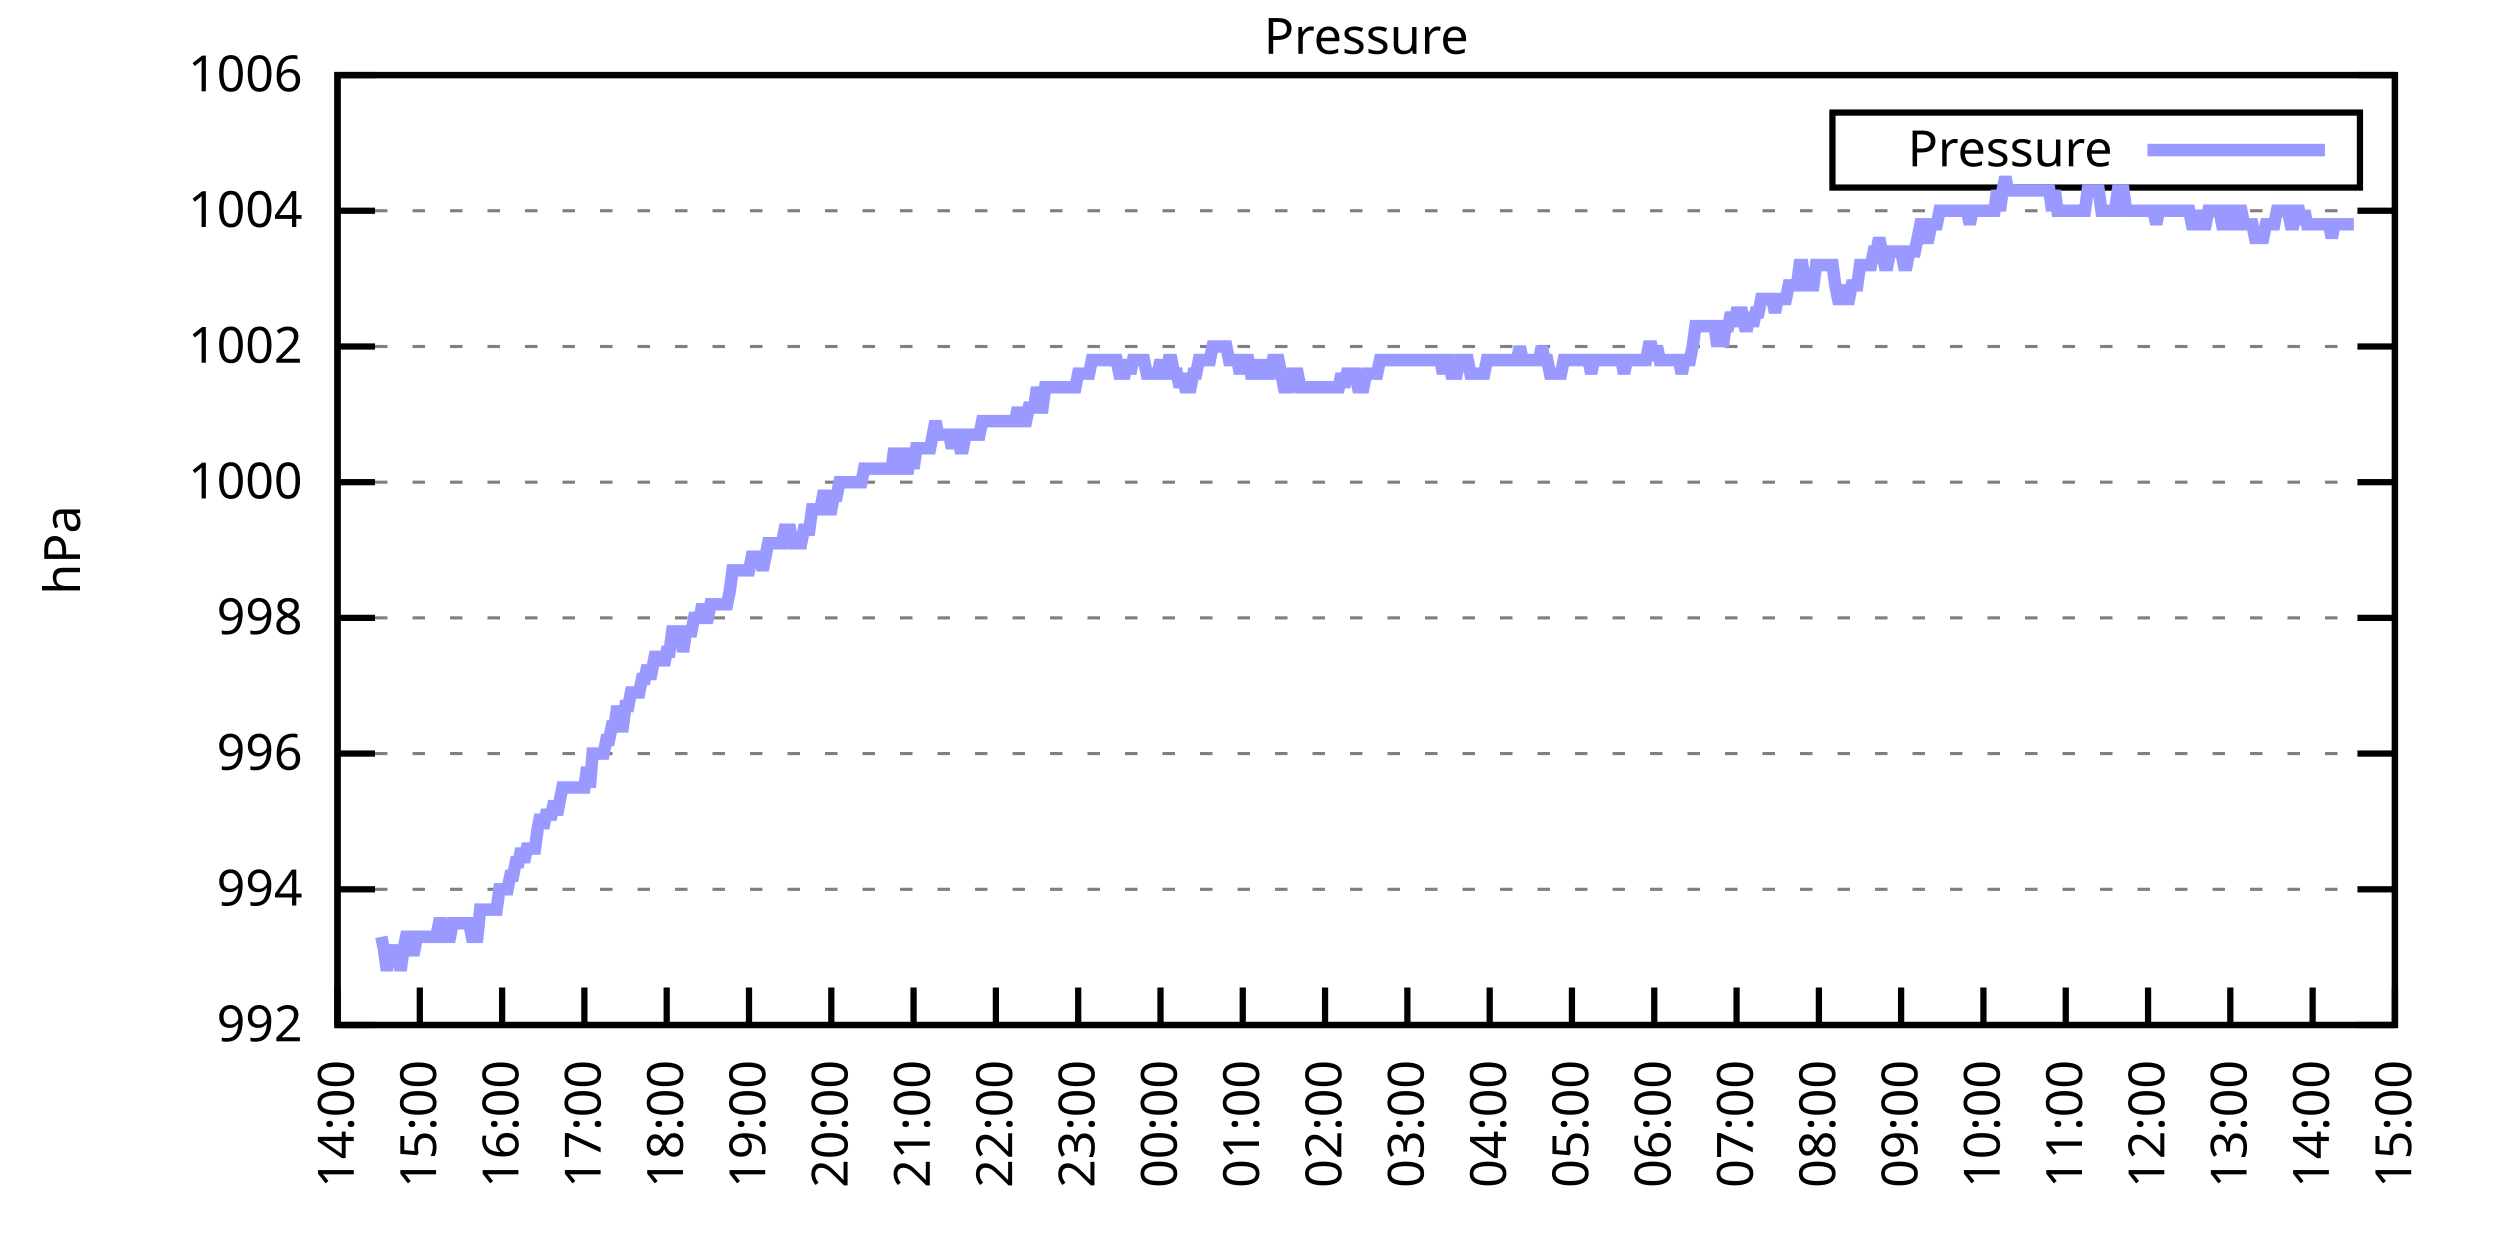
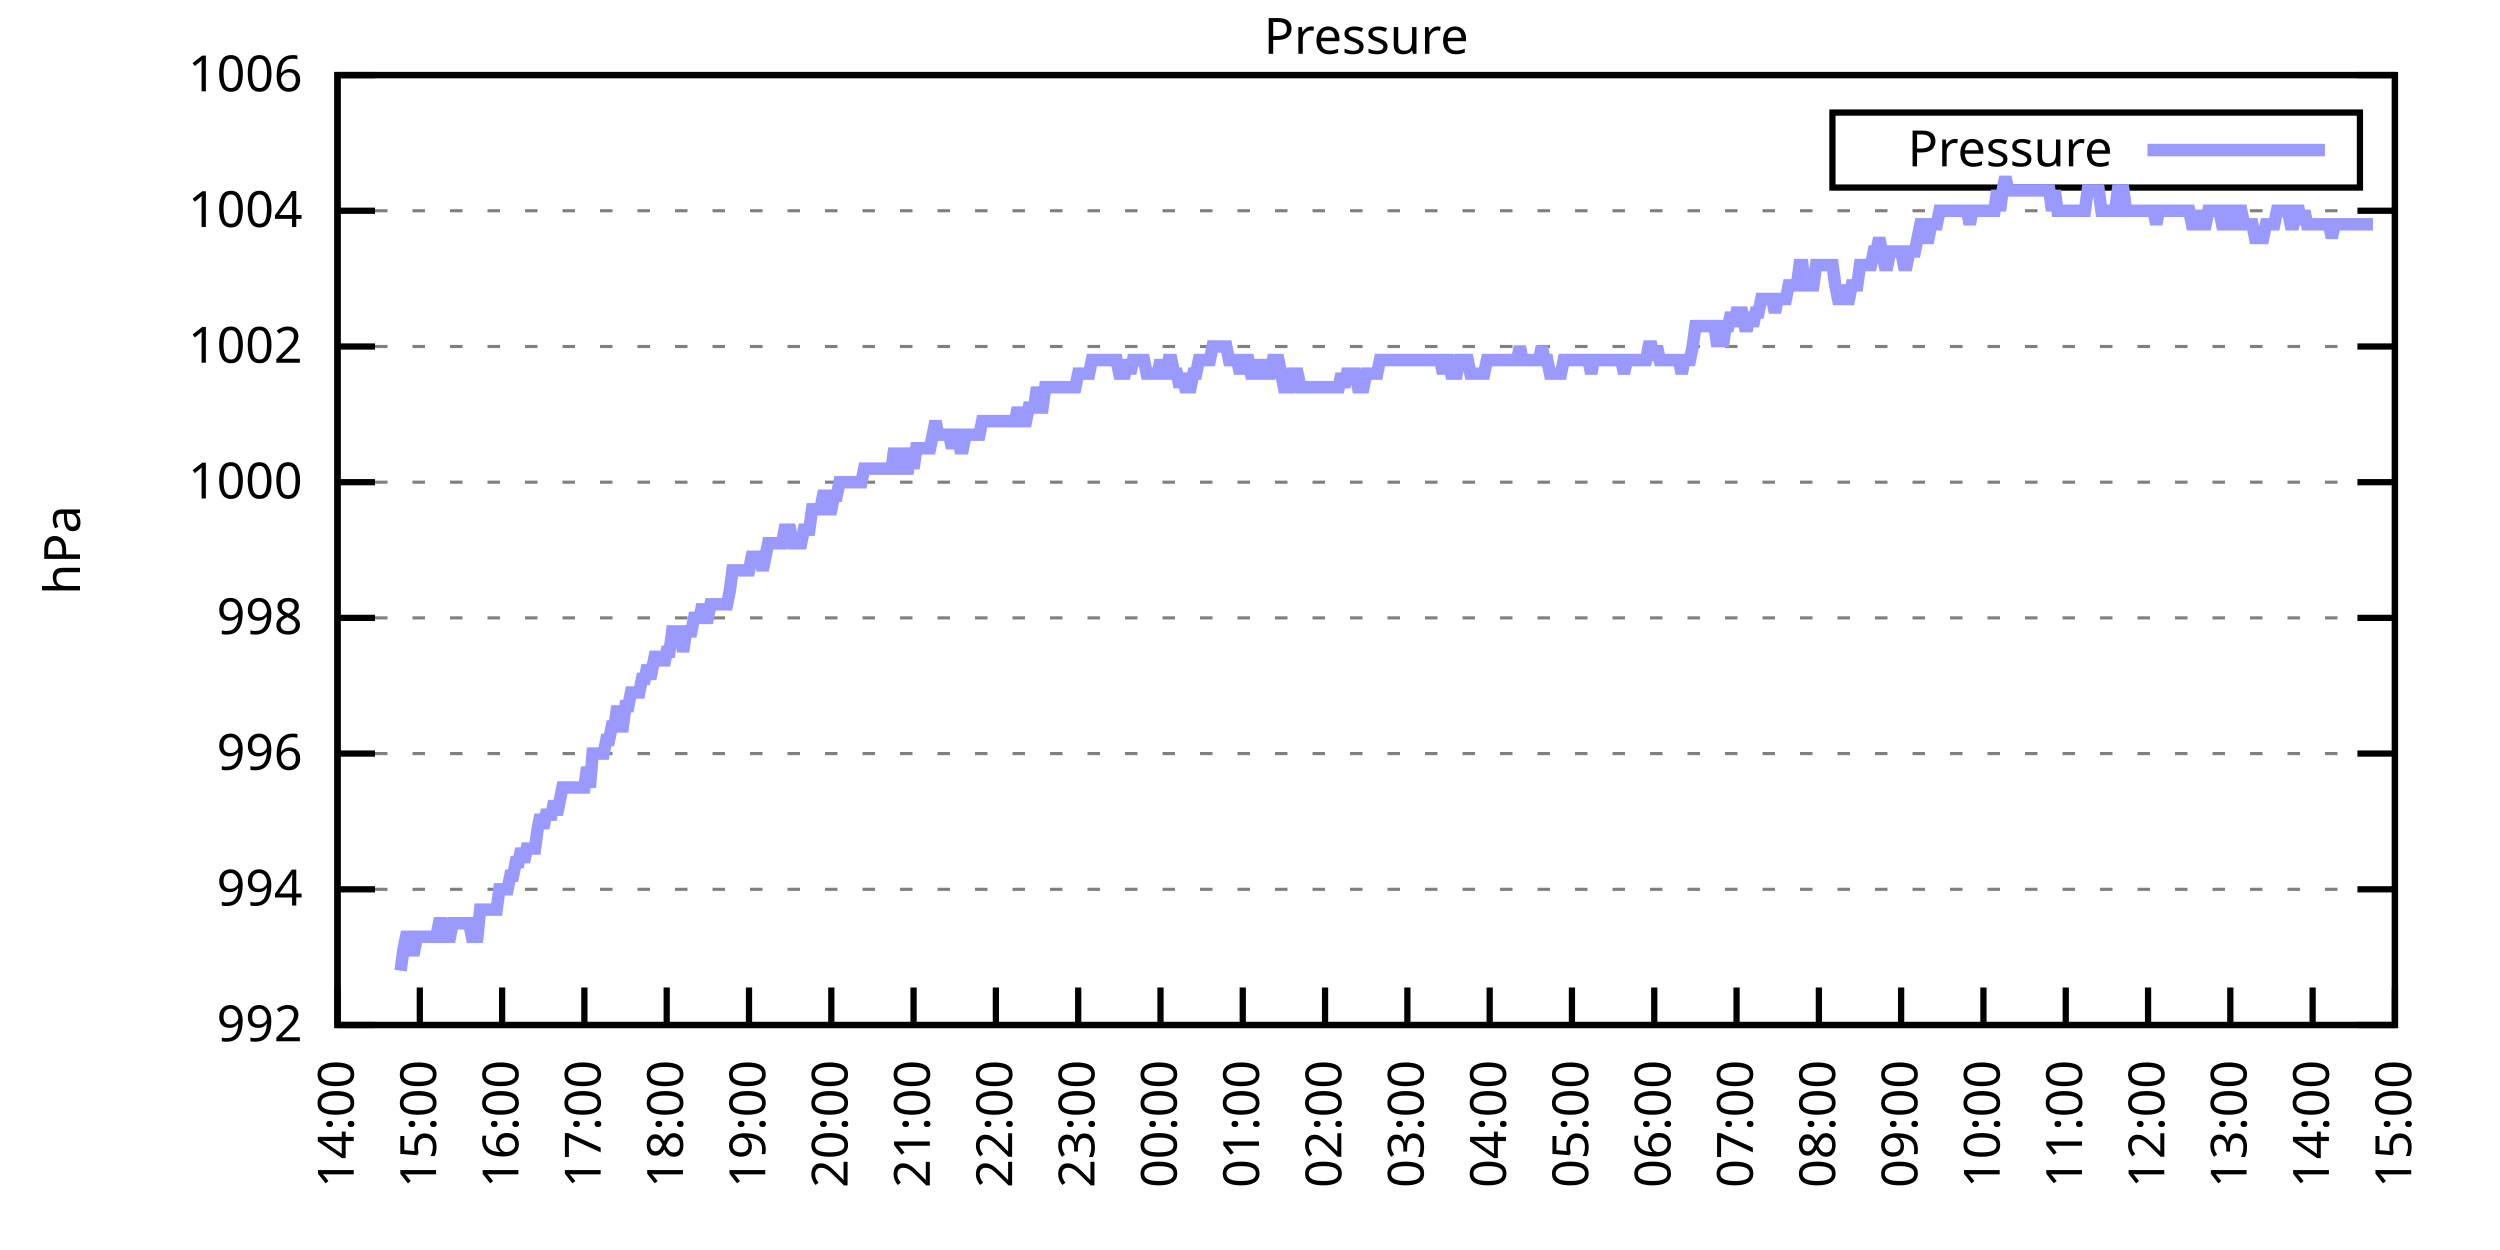
<svg xmlns="http://www.w3.org/2000/svg" xmlns:xlink="http://www.w3.org/1999/xlink" width="400" height="200" viewBox="0 0 400 200">
  <g id="gnuplot_canvas">
    <rect x="0" y="0" width="400" height="200" fill="none" />
    <defs>
      <circle id="gpDot" r="0.5" stroke-width="0.5" stroke="currentColor" />
      <path id="gpPt0" stroke-width="0.333" stroke="currentColor" d="M-1,0 h2 M0,-1 v2" />
      <path id="gpPt1" stroke-width="0.333" stroke="currentColor" d="M-1,-1 L1,1 M1,-1 L-1,1" />
      <path id="gpPt2" stroke-width="0.333" stroke="currentColor" d="M-1,0 L1,0 M0,-1 L0,1 M-1,-1 L1,1 M-1,1 L1,-1" />
      <rect id="gpPt3" stroke-width="0.333" stroke="currentColor" x="-1" y="-1" width="2" height="2" />
      <rect id="gpPt4" stroke-width="0.333" stroke="currentColor" fill="currentColor" x="-1" y="-1" width="2" height="2" />
      <circle id="gpPt5" stroke-width="0.333" stroke="currentColor" cx="0" cy="0" r="1" />
      <use xlink:href="#gpPt5" id="gpPt6" fill="currentColor" stroke="none" />
      <path id="gpPt7" stroke-width="0.333" stroke="currentColor" d="M0,-1.33 L-1.33,0.67 L1.33,0.67 z" />
      <use xlink:href="#gpPt7" id="gpPt8" fill="currentColor" stroke="none" />
      <use xlink:href="#gpPt7" id="gpPt9" stroke="currentColor" transform="rotate(180)" />
      <use xlink:href="#gpPt9" id="gpPt10" fill="currentColor" stroke="none" />
      <use xlink:href="#gpPt3" id="gpPt11" stroke="currentColor" transform="rotate(45)" />
      <use xlink:href="#gpPt11" id="gpPt12" fill="currentColor" stroke="none" />
      <path id="gpPt13" stroke-width="0.333" stroke="currentColor" d="M0,1.330 L1.265,0.411 L0.782,-1.067 L-0.782,-1.076 L-1.265,0.411 z" />
      <use xlink:href="#gpPt13" id="gpPt14" fill="currentColor" stroke="none" />
      <filter id="textbox" filterUnits="objectBoundingBox" x="0" y="0" height="1" width="1">
        <feFlood flood-color="white" flood-opacity="1" result="bgnd" />
        <feComposite in="SourceGraphic" in2="bgnd" operator="atop" />
      </filter>
      <filter id="greybox" filterUnits="objectBoundingBox" x="0" y="0" height="1" width="1">
        <feFlood flood-color="lightgrey" flood-opacity="1" result="grey" />
        <feComposite in="SourceGraphic" in2="grey" operator="atop" />
      </filter>
    </defs>
    <g fill="none" color="white" stroke="currentColor" stroke-width="1.00" stroke-linecap="butt" stroke-linejoin="miter">
</g>
    <g fill="none" color="black" stroke="currentColor" stroke-width="1.00" stroke-linecap="butt" stroke-linejoin="miter">
      <g stroke="none" shape-rendering="crispEdges">
        <polygon fill="rgb(255, 255, 255)" points="54.00,164.00 383.18,164.00 383.18,12.02 54.00,12.02 " />
      </g>
    </g>
    <g fill="none" color="black" stroke="currentColor" stroke-width="1.00" stroke-linecap="butt" stroke-linejoin="miter">
</g>
    <g fill="none" color="black" stroke="black" stroke-width="0.50" stroke-linecap="butt" stroke-linejoin="miter">
</g>
    <g fill="none" color="gray" stroke="currentColor" stroke-width="0.50" stroke-linecap="butt" stroke-linejoin="miter">
      <path stroke="gray" stroke-dasharray="2,4" class="gridline" d="M54.00,164.00 L383.19,164.00  " />
    </g>
    <g fill="none" color="gray" stroke="gray" stroke-width="1.00" stroke-linecap="butt" stroke-linejoin="miter">
</g>
    <g fill="none" color="black" stroke="currentColor" stroke-width="1.00" stroke-linecap="butt" stroke-linejoin="miter">
      <path stroke="black" d="M54.00,164.00 L60.00,164.00 M383.19,164.00 L377.19,164.00  " />
      <g transform="translate(48.40,166.60)" stroke="none" fill="black" font-family="Sans" font-size="8.00" text-anchor="end">
        <text>
          <tspan font-family="Sans"> 992</tspan>
        </text>
      </g>
    </g>
    <g fill="none" color="black" stroke="currentColor" stroke-width="1.00" stroke-linecap="butt" stroke-linejoin="miter">
</g>
    <g fill="none" color="black" stroke="black" stroke-width="0.50" stroke-linecap="butt" stroke-linejoin="miter">
</g>
    <g fill="none" color="gray" stroke="currentColor" stroke-width="0.50" stroke-linecap="butt" stroke-linejoin="miter">
      <path stroke="gray" stroke-dasharray="2,4" class="gridline" d="M54.00,142.29 L383.19,142.29  " />
    </g>
    <g fill="none" color="gray" stroke="gray" stroke-width="1.00" stroke-linecap="butt" stroke-linejoin="miter">
</g>
    <g fill="none" color="black" stroke="currentColor" stroke-width="1.00" stroke-linecap="butt" stroke-linejoin="miter">
      <path stroke="black" d="M54.00,142.29 L60.00,142.29 M383.19,142.29 L377.19,142.29  " />
      <g transform="translate(48.40,144.89)" stroke="none" fill="black" font-family="Sans" font-size="8.00" text-anchor="end">
        <text>
          <tspan font-family="Sans"> 994</tspan>
        </text>
      </g>
    </g>
    <g fill="none" color="black" stroke="currentColor" stroke-width="1.00" stroke-linecap="butt" stroke-linejoin="miter">
</g>
    <g fill="none" color="black" stroke="black" stroke-width="0.50" stroke-linecap="butt" stroke-linejoin="miter">
</g>
    <g fill="none" color="gray" stroke="currentColor" stroke-width="0.50" stroke-linecap="butt" stroke-linejoin="miter">
      <path stroke="gray" stroke-dasharray="2,4" class="gridline" d="M54.00,120.57 L383.19,120.57  " />
    </g>
    <g fill="none" color="gray" stroke="gray" stroke-width="1.00" stroke-linecap="butt" stroke-linejoin="miter">
</g>
    <g fill="none" color="black" stroke="currentColor" stroke-width="1.00" stroke-linecap="butt" stroke-linejoin="miter">
      <path stroke="black" d="M54.00,120.57 L60.00,120.57 M383.19,120.57 L377.19,120.57  " />
      <g transform="translate(48.40,123.17)" stroke="none" fill="black" font-family="Sans" font-size="8.00" text-anchor="end">
        <text>
          <tspan font-family="Sans"> 996</tspan>
        </text>
      </g>
    </g>
    <g fill="none" color="black" stroke="currentColor" stroke-width="1.00" stroke-linecap="butt" stroke-linejoin="miter">
</g>
    <g fill="none" color="black" stroke="black" stroke-width="0.50" stroke-linecap="butt" stroke-linejoin="miter">
</g>
    <g fill="none" color="gray" stroke="currentColor" stroke-width="0.50" stroke-linecap="butt" stroke-linejoin="miter">
      <path stroke="gray" stroke-dasharray="2,4" class="gridline" d="M54.00,98.86 L383.19,98.86  " />
    </g>
    <g fill="none" color="gray" stroke="gray" stroke-width="1.00" stroke-linecap="butt" stroke-linejoin="miter">
</g>
    <g fill="none" color="black" stroke="currentColor" stroke-width="1.00" stroke-linecap="butt" stroke-linejoin="miter">
      <path stroke="black" d="M54.00,98.86 L60.00,98.86 M383.19,98.86 L377.19,98.86  " />
      <g transform="translate(48.40,101.46)" stroke="none" fill="black" font-family="Sans" font-size="8.00" text-anchor="end">
        <text>
          <tspan font-family="Sans"> 998</tspan>
        </text>
      </g>
    </g>
    <g fill="none" color="black" stroke="currentColor" stroke-width="1.00" stroke-linecap="butt" stroke-linejoin="miter">
</g>
    <g fill="none" color="black" stroke="black" stroke-width="0.50" stroke-linecap="butt" stroke-linejoin="miter">
</g>
    <g fill="none" color="gray" stroke="currentColor" stroke-width="0.50" stroke-linecap="butt" stroke-linejoin="miter">
      <path stroke="gray" stroke-dasharray="2,4" class="gridline" d="M54.00,77.15 L383.19,77.15  " />
    </g>
    <g fill="none" color="gray" stroke="gray" stroke-width="1.00" stroke-linecap="butt" stroke-linejoin="miter">
</g>
    <g fill="none" color="black" stroke="currentColor" stroke-width="1.00" stroke-linecap="butt" stroke-linejoin="miter">
      <path stroke="black" d="M54.00,77.15 L60.00,77.15 M383.19,77.15 L377.19,77.15  " />
      <g transform="translate(48.40,79.75)" stroke="none" fill="black" font-family="Sans" font-size="8.00" text-anchor="end">
        <text>
          <tspan font-family="Sans"> 1000</tspan>
        </text>
      </g>
    </g>
    <g fill="none" color="black" stroke="currentColor" stroke-width="1.00" stroke-linecap="butt" stroke-linejoin="miter">
</g>
    <g fill="none" color="black" stroke="black" stroke-width="0.50" stroke-linecap="butt" stroke-linejoin="miter">
</g>
    <g fill="none" color="gray" stroke="currentColor" stroke-width="0.50" stroke-linecap="butt" stroke-linejoin="miter">
      <path stroke="gray" stroke-dasharray="2,4" class="gridline" d="M54.00,55.44 L383.19,55.44  " />
    </g>
    <g fill="none" color="gray" stroke="gray" stroke-width="1.00" stroke-linecap="butt" stroke-linejoin="miter">
</g>
    <g fill="none" color="black" stroke="currentColor" stroke-width="1.00" stroke-linecap="butt" stroke-linejoin="miter">
      <path stroke="black" d="M54.00,55.44 L60.00,55.44 M383.19,55.44 L377.19,55.44  " />
      <g transform="translate(48.40,58.04)" stroke="none" fill="black" font-family="Sans" font-size="8.00" text-anchor="end">
        <text>
          <tspan font-family="Sans"> 1002</tspan>
        </text>
      </g>
    </g>
    <g fill="none" color="black" stroke="currentColor" stroke-width="1.00" stroke-linecap="butt" stroke-linejoin="miter">
</g>
    <g fill="none" color="black" stroke="black" stroke-width="0.50" stroke-linecap="butt" stroke-linejoin="miter">
</g>
    <g fill="none" color="gray" stroke="currentColor" stroke-width="0.50" stroke-linecap="butt" stroke-linejoin="miter">
      <path stroke="gray" stroke-dasharray="2,4" class="gridline" d="M54.00,33.72 L383.19,33.72  " />
    </g>
    <g fill="none" color="gray" stroke="gray" stroke-width="1.00" stroke-linecap="butt" stroke-linejoin="miter">
</g>
    <g fill="none" color="black" stroke="currentColor" stroke-width="1.00" stroke-linecap="butt" stroke-linejoin="miter">
      <path stroke="black" d="M54.00,33.72 L60.00,33.72 M383.19,33.72 L377.19,33.72  " />
      <g transform="translate(48.40,36.32)" stroke="none" fill="black" font-family="Sans" font-size="8.00" text-anchor="end">
        <text>
          <tspan font-family="Sans"> 1004</tspan>
        </text>
      </g>
    </g>
    <g fill="none" color="black" stroke="currentColor" stroke-width="1.00" stroke-linecap="butt" stroke-linejoin="miter">
</g>
    <g fill="none" color="black" stroke="black" stroke-width="0.50" stroke-linecap="butt" stroke-linejoin="miter">
</g>
    <g fill="none" color="gray" stroke="currentColor" stroke-width="0.50" stroke-linecap="butt" stroke-linejoin="miter">
      <path stroke="gray" stroke-dasharray="2,4" class="gridline" d="M54.00,12.01 L383.19,12.01  " />
    </g>
    <g fill="none" color="gray" stroke="gray" stroke-width="1.00" stroke-linecap="butt" stroke-linejoin="miter">
</g>
    <g fill="none" color="black" stroke="currentColor" stroke-width="1.00" stroke-linecap="butt" stroke-linejoin="miter">
      <path stroke="black" d="M54.00,12.01 L60.00,12.01 M383.19,12.01 L377.19,12.01  " />
      <g transform="translate(48.40,14.61)" stroke="none" fill="black" font-family="Sans" font-size="8.00" text-anchor="end">
        <text>
          <tspan font-family="Sans"> 1006</tspan>
        </text>
      </g>
    </g>
    <g fill="none" color="black" stroke="currentColor" stroke-width="1.00" stroke-linecap="butt" stroke-linejoin="miter">
      <path stroke="black" d="M54.00,164.00 L54.00,158.00  " />
      <g transform="translate(56.60,169.60) rotate(270.00)" stroke="none" fill="black" font-family="Sans" font-size="8.00" text-anchor="end">
        <text>
          <tspan font-family="Sans">14:00</tspan>
        </text>
      </g>
    </g>
    <g fill="none" color="black" stroke="currentColor" stroke-width="1.00" stroke-linecap="butt" stroke-linejoin="miter">
      <path stroke="black" d="M67.17,164.00 L67.17,158.00  " />
      <g transform="translate(69.77,169.60) rotate(270.00)" stroke="none" fill="black" font-family="Sans" font-size="8.00" text-anchor="end">
        <text>
          <tspan font-family="Sans">15:00</tspan>
        </text>
      </g>
    </g>
    <g fill="none" color="black" stroke="currentColor" stroke-width="1.00" stroke-linecap="butt" stroke-linejoin="miter">
      <path stroke="black" d="M80.34,164.00 L80.34,158.00  " />
      <g transform="translate(82.94,169.60) rotate(270.00)" stroke="none" fill="black" font-family="Sans" font-size="8.00" text-anchor="end">
        <text>
          <tspan font-family="Sans">16:00</tspan>
        </text>
      </g>
    </g>
    <g fill="none" color="black" stroke="currentColor" stroke-width="1.00" stroke-linecap="butt" stroke-linejoin="miter">
      <path stroke="black" d="M93.50,164.00 L93.50,158.00  " />
      <g transform="translate(96.10,169.60) rotate(270.00)" stroke="none" fill="black" font-family="Sans" font-size="8.00" text-anchor="end">
        <text>
          <tspan font-family="Sans">17:00</tspan>
        </text>
      </g>
    </g>
    <g fill="none" color="black" stroke="currentColor" stroke-width="1.00" stroke-linecap="butt" stroke-linejoin="miter">
      <path stroke="black" d="M106.67,164.00 L106.67,158.00  " />
      <g transform="translate(109.27,169.60) rotate(270.00)" stroke="none" fill="black" font-family="Sans" font-size="8.00" text-anchor="end">
        <text>
          <tspan font-family="Sans">18:00</tspan>
        </text>
      </g>
    </g>
    <g fill="none" color="black" stroke="currentColor" stroke-width="1.00" stroke-linecap="butt" stroke-linejoin="miter">
      <path stroke="black" d="M119.84,164.00 L119.84,158.00  " />
      <g transform="translate(122.44,169.60) rotate(270.00)" stroke="none" fill="black" font-family="Sans" font-size="8.00" text-anchor="end">
        <text>
          <tspan font-family="Sans">19:00</tspan>
        </text>
      </g>
    </g>
    <g fill="none" color="black" stroke="currentColor" stroke-width="1.00" stroke-linecap="butt" stroke-linejoin="miter">
      <path stroke="black" d="M133.01,164.00 L133.01,158.00  " />
      <g transform="translate(135.61,169.60) rotate(270.00)" stroke="none" fill="black" font-family="Sans" font-size="8.00" text-anchor="end">
        <text>
          <tspan font-family="Sans">20:00</tspan>
        </text>
      </g>
    </g>
    <g fill="none" color="black" stroke="currentColor" stroke-width="1.00" stroke-linecap="butt" stroke-linejoin="miter">
      <path stroke="black" d="M146.17,164.00 L146.17,158.00  " />
      <g transform="translate(148.77,169.60) rotate(270.00)" stroke="none" fill="black" font-family="Sans" font-size="8.00" text-anchor="end">
        <text>
          <tspan font-family="Sans">21:00</tspan>
        </text>
      </g>
    </g>
    <g fill="none" color="black" stroke="currentColor" stroke-width="1.00" stroke-linecap="butt" stroke-linejoin="miter">
      <path stroke="black" d="M159.34,164.00 L159.34,158.00  " />
      <g transform="translate(161.94,169.60) rotate(270.00)" stroke="none" fill="black" font-family="Sans" font-size="8.00" text-anchor="end">
        <text>
          <tspan font-family="Sans">22:00</tspan>
        </text>
      </g>
    </g>
    <g fill="none" color="black" stroke="currentColor" stroke-width="1.00" stroke-linecap="butt" stroke-linejoin="miter">
      <path stroke="black" d="M172.51,164.00 L172.51,158.00  " />
      <g transform="translate(175.11,169.60) rotate(270.00)" stroke="none" fill="black" font-family="Sans" font-size="8.00" text-anchor="end">
        <text>
          <tspan font-family="Sans">23:00</tspan>
        </text>
      </g>
    </g>
    <g fill="none" color="black" stroke="currentColor" stroke-width="1.00" stroke-linecap="butt" stroke-linejoin="miter">
      <path stroke="black" d="M185.68,164.00 L185.68,158.00  " />
      <g transform="translate(188.28,169.60) rotate(270.00)" stroke="none" fill="black" font-family="Sans" font-size="8.00" text-anchor="end">
        <text>
          <tspan font-family="Sans">00:00</tspan>
        </text>
      </g>
    </g>
    <g fill="none" color="black" stroke="currentColor" stroke-width="1.00" stroke-linecap="butt" stroke-linejoin="miter">
      <path stroke="black" d="M198.84,164.00 L198.84,158.00  " />
      <g transform="translate(201.44,169.60) rotate(270.00)" stroke="none" fill="black" font-family="Sans" font-size="8.00" text-anchor="end">
        <text>
          <tspan font-family="Sans">01:00</tspan>
        </text>
      </g>
    </g>
    <g fill="none" color="black" stroke="currentColor" stroke-width="1.00" stroke-linecap="butt" stroke-linejoin="miter">
      <path stroke="black" d="M212.01,164.00 L212.01,158.00  " />
      <g transform="translate(214.61,169.60) rotate(270.00)" stroke="none" fill="black" font-family="Sans" font-size="8.00" text-anchor="end">
        <text>
          <tspan font-family="Sans">02:00</tspan>
        </text>
      </g>
    </g>
    <g fill="none" color="black" stroke="currentColor" stroke-width="1.00" stroke-linecap="butt" stroke-linejoin="miter">
      <path stroke="black" d="M225.18,164.00 L225.18,158.00  " />
      <g transform="translate(227.78,169.60) rotate(270.00)" stroke="none" fill="black" font-family="Sans" font-size="8.00" text-anchor="end">
        <text>
          <tspan font-family="Sans">03:00</tspan>
        </text>
      </g>
    </g>
    <g fill="none" color="black" stroke="currentColor" stroke-width="1.00" stroke-linecap="butt" stroke-linejoin="miter">
      <path stroke="black" d="M238.35,164.00 L238.35,158.00  " />
      <g transform="translate(240.95,169.60) rotate(270.00)" stroke="none" fill="black" font-family="Sans" font-size="8.00" text-anchor="end">
        <text>
          <tspan font-family="Sans">04:00</tspan>
        </text>
      </g>
    </g>
    <g fill="none" color="black" stroke="currentColor" stroke-width="1.00" stroke-linecap="butt" stroke-linejoin="miter">
      <path stroke="black" d="M251.51,164.00 L251.51,158.00  " />
      <g transform="translate(254.11,169.60) rotate(270.00)" stroke="none" fill="black" font-family="Sans" font-size="8.00" text-anchor="end">
        <text>
          <tspan font-family="Sans">05:00</tspan>
        </text>
      </g>
    </g>
    <g fill="none" color="black" stroke="currentColor" stroke-width="1.00" stroke-linecap="butt" stroke-linejoin="miter">
      <path stroke="black" d="M264.68,164.00 L264.68,158.00  " />
      <g transform="translate(267.28,169.60) rotate(270.00)" stroke="none" fill="black" font-family="Sans" font-size="8.00" text-anchor="end">
        <text>
          <tspan font-family="Sans">06:00</tspan>
        </text>
      </g>
    </g>
    <g fill="none" color="black" stroke="currentColor" stroke-width="1.00" stroke-linecap="butt" stroke-linejoin="miter">
      <path stroke="black" d="M277.85,164.00 L277.85,158.00  " />
      <g transform="translate(280.45,169.60) rotate(270.00)" stroke="none" fill="black" font-family="Sans" font-size="8.00" text-anchor="end">
        <text>
          <tspan font-family="Sans">07:00</tspan>
        </text>
      </g>
    </g>
    <g fill="none" color="black" stroke="currentColor" stroke-width="1.00" stroke-linecap="butt" stroke-linejoin="miter">
      <path stroke="black" d="M291.02,164.00 L291.02,158.00  " />
      <g transform="translate(293.62,169.60) rotate(270.00)" stroke="none" fill="black" font-family="Sans" font-size="8.00" text-anchor="end">
        <text>
          <tspan font-family="Sans">08:00</tspan>
        </text>
      </g>
    </g>
    <g fill="none" color="black" stroke="currentColor" stroke-width="1.00" stroke-linecap="butt" stroke-linejoin="miter">
      <path stroke="black" d="M304.18,164.00 L304.18,158.00  " />
      <g transform="translate(306.78,169.60) rotate(270.00)" stroke="none" fill="black" font-family="Sans" font-size="8.00" text-anchor="end">
        <text>
          <tspan font-family="Sans">09:00</tspan>
        </text>
      </g>
    </g>
    <g fill="none" color="black" stroke="currentColor" stroke-width="1.00" stroke-linecap="butt" stroke-linejoin="miter">
      <path stroke="black" d="M317.35,164.00 L317.35,158.00  " />
      <g transform="translate(319.95,169.60) rotate(270.00)" stroke="none" fill="black" font-family="Sans" font-size="8.00" text-anchor="end">
        <text>
          <tspan font-family="Sans">10:00</tspan>
        </text>
      </g>
    </g>
    <g fill="none" color="black" stroke="currentColor" stroke-width="1.00" stroke-linecap="butt" stroke-linejoin="miter">
      <path stroke="black" d="M330.52,164.00 L330.52,158.00  " />
      <g transform="translate(333.12,169.60) rotate(270.00)" stroke="none" fill="black" font-family="Sans" font-size="8.00" text-anchor="end">
        <text>
          <tspan font-family="Sans">11:00</tspan>
        </text>
      </g>
    </g>
    <g fill="none" color="black" stroke="currentColor" stroke-width="1.00" stroke-linecap="butt" stroke-linejoin="miter">
      <path stroke="black" d="M343.69,164.00 L343.69,158.00  " />
      <g transform="translate(346.29,169.60) rotate(270.00)" stroke="none" fill="black" font-family="Sans" font-size="8.00" text-anchor="end">
        <text>
          <tspan font-family="Sans">12:00</tspan>
        </text>
      </g>
    </g>
    <g fill="none" color="black" stroke="currentColor" stroke-width="1.00" stroke-linecap="butt" stroke-linejoin="miter">
      <path stroke="black" d="M356.85,164.00 L356.85,158.00  " />
      <g transform="translate(359.45,169.60) rotate(270.00)" stroke="none" fill="black" font-family="Sans" font-size="8.00" text-anchor="end">
        <text>
          <tspan font-family="Sans">13:00</tspan>
        </text>
      </g>
    </g>
    <g fill="none" color="black" stroke="currentColor" stroke-width="1.00" stroke-linecap="butt" stroke-linejoin="miter">
      <path stroke="black" d="M370.02,164.00 L370.02,158.00  " />
      <g transform="translate(372.62,169.60) rotate(270.00)" stroke="none" fill="black" font-family="Sans" font-size="8.00" text-anchor="end">
        <text>
          <tspan font-family="Sans">14:00</tspan>
        </text>
      </g>
    </g>
    <g fill="none" color="black" stroke="currentColor" stroke-width="1.00" stroke-linecap="butt" stroke-linejoin="miter">
      <path stroke="black" d="M383.19,164.00 L383.19,158.00  " />
      <g transform="translate(385.79,169.60) rotate(270.00)" stroke="none" fill="black" font-family="Sans" font-size="8.00" text-anchor="end">
        <text>
          <tspan font-family="Sans">15:00</tspan>
        </text>
      </g>
    </g>
    <g fill="none" color="black" stroke="currentColor" stroke-width="1.00" stroke-linecap="butt" stroke-linejoin="miter">
</g>
    <g fill="none" color="black" stroke="currentColor" stroke-width="1.00" stroke-linecap="butt" stroke-linejoin="miter">
      <path stroke="black" d="M54.00,12.01 L54.00,164.00 L383.19,164.00 L383.19,12.01 L54.00,12.01 Z  " />
    </g>
    <g fill="none" color="black" stroke="currentColor" stroke-width="1.00" stroke-linecap="butt" stroke-linejoin="miter">
</g>
    <g fill="none" color="black" stroke="currentColor" stroke-width="1.00" stroke-linecap="butt" stroke-linejoin="miter">
      <path stroke="black" d="M293.19,30.01 L293.19,18.01 L377.59,18.01 L377.59,30.01 L293.19,30.01 Z  " />
    </g>
    <g id="Pressure_plot_1">
      <g fill="none" color="white" stroke="black" stroke-width="2.00" stroke-linecap="butt" stroke-linejoin="miter">
</g>
      <g fill="none" color="black" stroke="currentColor" stroke-width="2.00" stroke-linecap="butt" stroke-linejoin="miter">
        <g transform="translate(337.99,26.61)" stroke="none" fill="black" font-family="Sans" font-size="8.00" text-anchor="end">
          <text>
            <tspan font-family="Sans">Pressure</tspan>
          </text>
        </g>
      </g>
      <g fill="none" color="black" stroke="currentColor" stroke-width="2.00" stroke-linecap="butt" stroke-linejoin="miter">
-         <path stroke="rgb(153, 153, 255)" d="M343.59,24.01 L371.99,24.01 M61.02,149.89 L61.46,152.06 L61.90,155.31 L62.34,152.06 L62.78,152.06 L63.22,152.06   L63.66,152.06 L64.10,155.31 L64.53,152.06 L64.97,149.89 L65.41,149.89 L65.85,152.06 L66.29,152.06 L66.73,149.89   L67.17,149.89 L67.61,149.89 L68.05,149.89 L68.48,149.89 L68.92,149.89 L69.36,149.89 L69.80,149.89 L70.24,147.72   L70.68,147.72 L71.12,149.89 L71.56,149.89 L72.00,149.89 L72.43,147.72 L72.87,147.72 L73.31,147.72 L73.75,147.72   L74.19,147.72 L74.63,147.72 L75.07,147.72 L75.51,149.89 L75.95,149.89 L76.38,149.89 L76.82,145.54 L77.26,145.54   L77.70,145.54 L78.14,145.54 L78.58,145.54 L79.02,145.54 L79.46,145.54 L79.90,142.29 L80.34,142.29 L80.77,142.29   L81.21,142.29 L81.65,140.12 L82.09,140.12 L82.53,137.94 L82.97,137.94 L83.41,135.77 L83.85,137.94 L84.29,135.77   L84.72,135.77 L85.16,135.77 L85.60,135.77 L86.04,132.52 L86.48,130.35 L86.92,132.52 L87.36,130.35 L87.80,130.35   L88.24,130.35 L88.67,128.17 L89.11,130.35 L89.55,128.17 L89.99,126.00 L90.43,126.00 L90.87,126.00 L91.31,126.00   L91.75,126.00 L92.19,126.00 L92.62,126.00 L93.06,126.00 L93.50,126.00 L93.94,122.75 L94.38,126.00 L94.82,120.57   L95.26,120.57 L95.70,120.57 L96.14,120.57 L96.58,120.57 L97.01,118.40 L97.45,118.40 L97.89,116.23 L98.33,116.23   L98.77,112.97 L99.21,116.23 L99.65,116.23 L100.09,112.97 L100.53,112.97 L100.96,110.80 L101.40,110.80 L101.84,110.80   L102.28,110.80 L102.72,108.63 L103.16,108.63 L103.60,106.46 L104.04,108.63 L104.48,106.46 L104.91,104.29 L105.35,106.46   L105.79,104.29 L106.23,106.46 L106.67,104.29 L107.11,104.29 L107.55,101.03 L107.99,101.03 L108.43,101.03 L108.87,101.03   L109.30,104.29 L109.74,101.03 L110.18,101.03 L110.62,101.03 L111.06,98.86 L111.50,98.86 L111.94,98.86 L112.38,96.69   L112.82,98.86 L113.25,98.86 L113.69,96.69 L114.13,96.69 L114.57,96.69 L115.01,96.69 L115.45,96.69 L115.89,96.69   L116.33,96.69 L116.77,94.52 L117.20,91.26 L117.64,91.26 L118.08,91.26 L118.52,91.26 L118.96,91.26 L119.40,91.26   L119.84,91.26 L120.28,89.09 L120.72,89.09 L121.15,89.09 L121.59,89.09 L122.03,91.26 L122.47,89.09 L122.91,86.92   L123.35,86.92 L123.79,86.92 L124.23,86.92 L124.67,86.92 L125.11,86.92 L125.54,84.75 L125.98,84.75 L126.42,84.75   L126.86,86.92 L127.30,86.92 L127.74,86.92 L128.18,86.92 L128.62,84.75 L129.06,84.75 L129.49,84.75 L129.93,81.49   L130.37,81.49 L130.81,81.49 L131.25,81.49 L131.69,79.32 L132.13,79.32 L132.57,81.49 L133.01,81.49 L133.44,79.32   L133.88,79.32 L134.32,77.15 L134.76,77.15 L135.20,77.15 L135.64,77.15 L136.08,77.15 L136.52,77.15 L136.96,77.15   L137.39,77.15 L137.83,77.15 L138.27,74.98 L138.71,74.98 L139.15,74.98 L139.59,74.98 L140.03,74.98 L140.47,74.98   L140.91,74.98 L141.35,74.98 L141.78,74.98 L142.22,74.98 L142.66,74.98 L143.10,71.72 L143.54,74.98 L143.98,71.72   L144.42,74.98 L144.86,74.98 L145.30,74.98 L145.73,71.72 L146.17,74.98 L146.61,71.72 L147.05,71.72 L147.49,71.72   L147.93,71.72 L148.37,71.72 L148.81,71.72 L149.25,69.55 L149.68,67.38 L150.12,69.55 L150.56,69.55 L151.00,69.55   L151.44,69.55 L151.88,69.55 L152.32,71.72 L152.76,69.55 L153.20,69.55 L153.63,71.72 L154.07,71.72 L154.51,69.55   L154.95,69.55 L155.39,69.55 L155.83,69.55 L156.27,69.55 L156.71,69.55 L157.15,67.38 L157.59,67.38 L158.02,67.38   L158.46,67.38 L158.90,67.38 L159.34,67.38 L159.78,67.38 L160.22,67.38 L160.66,67.38 L161.10,67.38 L161.54,67.38   L161.97,67.38 L162.41,67.38 L162.85,65.21 L163.29,67.38 L163.73,67.38 L164.17,67.38 L164.61,65.21 L165.05,65.21   L165.49,65.21 L165.92,61.95 L166.36,65.21 L166.80,65.21 L167.24,61.95 L167.68,61.95 L168.12,61.95 L168.56,61.95   L169.00,61.95 L169.44,61.95 L169.87,61.95 L170.31,61.95 L170.75,61.95 L171.19,61.95 L171.63,61.95 L172.07,61.95   L172.51,59.78 L172.95,59.78 L173.39,59.78 L173.83,59.78 L174.26,59.78 L174.70,57.61 L175.14,57.61 L175.58,57.61   L176.02,57.61 L176.46,57.61 L176.90,57.61 L177.34,57.61 L177.78,57.61 L178.21,57.61 L178.65,57.61 L179.09,59.78   L179.53,59.78 L179.97,59.78 L180.41,57.61 L180.85,59.78 L181.29,57.61 L181.73,57.61 L182.16,57.61 L182.60,57.61   L183.04,57.61 L183.48,59.78 L183.92,59.78 L184.36,59.78 L184.80,59.78 L185.24,59.78 L185.68,57.61 L186.11,59.78   L186.55,59.78 L186.99,57.61 L187.43,57.61 L187.87,59.78 L188.31,59.78 L188.75,61.95 L189.19,59.78 L189.63,61.95   L190.07,61.95 L190.50,61.95 L190.94,59.78 L191.38,59.78 L191.82,57.61 L192.26,57.61 L192.70,57.61 L193.14,57.61   L193.58,57.61 L194.02,55.44 L194.45,55.44 L194.89,55.44 L195.33,55.44 L195.77,55.44 L196.21,55.44 L196.65,57.61   L197.09,57.61 L197.53,57.61 L197.97,57.61 L198.40,59.78 L198.84,57.61 L199.28,57.61 L199.72,57.61 L200.16,59.78   L200.60,59.78 L201.04,57.61 L201.48,59.78 L201.92,59.78 L202.35,57.61 L202.79,59.78 L203.23,59.78 L203.67,57.61   L204.11,57.61 L204.55,57.61 L204.99,59.78 L205.43,61.95 L205.87,61.95 L206.31,61.95 L206.74,59.78 L207.18,59.78   L207.62,59.78 L208.06,61.95 L208.50,61.95 L208.94,61.95 L209.38,61.95 L209.82,61.95 L210.26,61.95 L210.69,61.95   L211.13,61.95 L211.57,61.95 L212.01,61.95 L212.45,61.95 L212.89,61.95 L213.33,61.95 L213.77,61.95 L214.21,61.95   L214.64,59.78 L215.08,61.95 L215.52,59.78 L215.96,59.78 L216.40,59.78 L216.84,59.78 L217.28,61.95 L217.72,61.95   L218.16,61.95 L218.60,59.78 L219.03,59.78 L219.47,59.78 L219.91,59.78 L220.35,59.78 L220.79,57.61 L221.23,57.61   L221.67,57.61 L222.11,57.61 L222.55,57.61 L222.98,57.61 L223.42,57.61 L223.86,57.61 L224.30,57.61 L224.74,57.61   L225.18,57.61 L225.62,57.61 L226.06,57.61 L226.50,57.61 L226.93,57.61 L227.37,57.61 L227.81,57.61 L228.25,57.61   L228.69,57.61 L229.13,57.61 L229.57,57.61 L230.01,57.61 L230.45,57.61 L230.88,59.78 L231.32,57.61 L231.76,57.61   L232.20,59.78 L232.64,59.78 L233.08,59.78 L233.52,57.61 L233.96,57.61 L234.40,57.61 L234.84,57.61 L235.27,59.78   L235.71,59.78 L236.15,59.78 L236.59,59.78 L237.03,59.78 L237.47,59.78 L237.91,57.61 L238.35,57.61 L238.79,57.61   L239.22,57.61 L239.66,57.61 L240.10,57.61 L240.54,57.61 L240.98,57.61 L241.42,57.61 L241.86,57.61 L242.30,57.61   L242.74,57.61 L243.17,55.44 L243.61,57.61 L244.05,57.61 L244.49,57.61 L244.93,57.61 L245.37,57.61 L245.81,57.61   L246.25,57.61 L246.69,55.44 L247.12,57.61 L247.56,57.61 L248.00,59.78 L248.44,59.78 L248.88,59.78 L249.32,59.78   L249.76,59.78 L250.20,57.61 L250.64,57.61 L251.08,57.61 L251.51,57.61 L251.95,57.61 L252.39,57.61 L252.83,57.61   L253.27,57.61 L253.71,57.61 L254.15,57.61 L254.59,59.78 L255.03,57.61 L255.46,57.61 L255.90,57.61 L256.34,57.61   L256.78,57.61 L257.22,57.61 L257.66,57.61 L258.10,57.61 L258.54,57.61 L258.98,57.61 L259.41,57.61 L259.85,59.78   L260.29,57.61 L260.73,57.61 L261.17,57.61 L261.61,57.61 L262.05,57.61 L262.49,57.61 L262.93,57.61 L263.36,57.61   L263.80,55.44 L264.24,55.44 L264.68,57.61 L265.12,55.44 L265.56,57.61 L266.00,57.61 L266.44,57.61 L266.88,57.61   L267.32,57.61 L267.75,57.61 L268.19,57.61 L268.63,57.61 L269.07,59.78 L269.51,57.61 L269.95,57.61 L270.39,57.61   L270.83,55.44 L271.27,52.18 L271.70,52.18 L272.14,52.18 L272.58,52.18 L273.02,52.18 L273.46,52.18 L273.90,52.18   L274.34,52.18 L274.78,55.44 L275.22,52.18 L275.65,55.44 L276.09,52.18 L276.53,52.18 L276.97,50.01 L277.41,52.18   L277.85,50.01 L278.29,50.01 L278.73,50.01 L279.17,52.18 L279.60,52.18 L280.04,50.01 L280.48,52.18 L280.92,50.01   L281.36,50.01 L281.80,47.84 L282.24,47.84 L282.68,47.84 L283.12,47.84 L283.56,47.84 L283.99,50.01 L284.43,47.84   L284.87,47.84 L285.31,47.84 L285.75,47.84 L286.19,45.66 L286.63,45.66 L287.07,45.66 L287.51,45.66 L287.94,42.41   L288.38,42.41 L288.82,45.66 L289.26,45.66 L289.70,45.66 L290.14,45.66 L290.58,42.41 L291.02,42.41 L291.46,42.41   L291.89,42.41 L292.33,42.41 L292.77,42.41 L293.21,42.41 L293.65,45.66 L294.09,47.84 L294.53,47.84 L294.97,45.66   L295.41,47.84 L295.84,47.84 L296.28,45.66 L296.72,45.66 L297.16,45.66 L297.60,42.41 L298.04,42.41 L298.48,42.41   L298.92,42.41 L299.36,42.41 L299.80,40.24 L300.23,40.24 L300.67,38.07 L301.11,40.24 L301.55,42.41 L301.99,42.41   L302.43,40.24 L302.87,40.24 L303.31,40.24 L303.75,40.24 L304.18,40.24 L304.62,42.41 L305.06,42.41 L305.50,40.24   L305.94,40.24 L306.38,40.24 L306.82,38.07 L307.26,35.89 L307.70,35.89 L308.13,38.07 L308.57,38.07 L309.01,35.89   L309.45,35.89 L309.89,35.89 L310.33,33.72 L310.77,33.72 L311.21,33.72 L311.65,33.72 L312.08,33.72 L312.52,33.72   L312.96,33.72 L313.40,33.72 L313.84,33.72 L314.28,33.72 L314.72,33.72 L315.16,35.89 L315.60,33.72 L316.04,33.72   L316.47,33.72 L316.91,33.72 L317.35,33.72 L317.79,33.72 L318.23,33.72 L318.67,33.72 L319.11,33.72 L319.55,30.47   L319.99,33.72 L320.42,30.47 L320.86,28.29 L321.30,30.47 L321.74,30.47 L322.18,30.47 L322.62,30.47 L323.06,30.47   L323.50,30.47 L323.94,30.47 L324.37,30.47 L324.81,30.47 L325.25,30.47 L325.69,30.47 L326.13,30.47 L326.57,30.47   L327.01,30.47 L327.45,30.47 L327.89,30.47 L328.33,33.72 L328.76,30.47 L329.20,33.72 L329.64,33.72 L330.08,33.72   L330.52,33.72 L330.96,33.72 L331.40,33.72 L331.84,33.72 L332.28,33.72 L332.71,33.72 L333.15,33.72 L333.59,33.72   L334.03,30.47 L334.47,30.47 L334.91,30.47 L335.35,30.47 L335.79,30.47 L336.23,33.72 L336.66,33.72 L337.10,33.72   L337.54,33.72 L337.98,33.72 L338.42,33.72 L338.86,30.47 L339.30,30.47 L339.74,30.47 L340.18,33.72 L340.61,33.72   L341.05,33.72 L341.49,33.72 L341.93,33.72 L342.37,33.72 L342.81,33.72 L343.25,33.72 L343.69,33.72 L344.13,33.72   L344.57,33.72 L345.00,35.89 L345.44,33.72 L345.88,33.72 L346.32,33.72 L346.76,33.72 L347.20,33.72 L347.64,33.72   L348.08,33.72 L348.52,33.72 L348.95,33.72 L349.39,33.72 L349.83,33.72 L350.27,33.72 L350.71,35.89 L351.15,35.89   L351.59,33.72 L352.03,35.89 L352.47,35.89 L352.90,35.89 L353.34,33.72 L353.78,33.72 L354.22,33.72 L354.66,33.72   L355.10,33.72 L355.54,35.89 L355.98,35.89 L356.42,33.72 L356.85,33.72 L357.29,35.89 L357.73,35.89 L358.17,33.72   L358.61,33.72 L359.05,35.89 L359.49,35.89 L359.93,35.89 L360.37,35.89 L360.81,38.07 L361.24,38.07 L361.68,38.07   L362.12,38.07 L362.56,35.89 L363.00,35.89 L363.44,35.89 L363.88,35.89 L364.32,33.72 L364.76,33.72 L365.19,33.72   L365.63,33.72 L366.07,33.72 L366.51,35.89 L366.95,35.89 L367.39,33.72 L367.83,33.72 L368.27,35.89 L368.71,33.72   L369.14,35.89 L369.58,35.89 L370.02,35.89 L370.46,35.89 L370.90,35.89 L371.34,35.89 L371.78,35.89 L372.22,35.89   L372.66,35.89 L373.09,38.07 L373.53,35.89 L373.97,35.89 L374.41,35.89 L374.85,35.89 L375.29,35.89 L375.73,35.89   L376.17,35.89 L376.61,35.89  " />
+         <path stroke="rgb(153, 153, 255)" d="M343.59,24.01 L371.99,24.01 M64.10,155.31 L64.53,152.06 L64.97,149.89 L65.41,149.89 L65.85,152.06 L66.29,152.06   L66.73,149.89 L67.17,149.89 L67.61,149.89 L68.05,149.89 L68.48,149.89 L68.92,149.89 L69.36,149.89 L69.80,149.89   L70.24,147.72 L70.68,147.72 L71.12,149.89 L71.56,149.89 L72.00,149.89 L72.43,147.72 L72.87,147.72 L73.31,147.72   L73.75,147.72 L74.19,147.72 L74.63,147.72 L75.07,147.72 L75.51,149.89 L75.95,149.89 L76.38,149.89 L76.82,145.54   L77.26,145.54 L77.70,145.54 L78.14,145.54 L78.58,145.54 L79.02,145.54 L79.46,145.54 L79.90,142.29 L80.34,142.29   L80.77,142.29 L81.21,142.29 L81.65,140.12 L82.09,140.12 L82.53,137.94 L82.97,137.94 L83.41,135.77 L83.85,137.94   L84.29,135.77 L84.72,135.77 L85.16,135.77 L85.60,135.77 L86.04,132.52 L86.48,130.35 L86.92,132.52 L87.36,130.35   L87.80,130.35 L88.24,130.35 L88.67,128.17 L89.11,130.35 L89.55,128.17 L89.99,126.00 L90.43,126.00 L90.87,126.00   L91.31,126.00 L91.75,126.00 L92.19,126.00 L92.62,126.00 L93.06,126.00 L93.50,126.00 L93.94,122.75 L94.38,126.00   L94.82,120.57 L95.26,120.57 L95.70,120.57 L96.14,120.57 L96.58,120.57 L97.01,118.40 L97.45,118.40 L97.89,116.23   L98.33,116.23 L98.77,112.97 L99.21,116.23 L99.65,116.23 L100.09,112.97 L100.53,112.97 L100.96,110.80 L101.40,110.80   L101.84,110.80 L102.28,110.80 L102.72,108.63 L103.16,108.63 L103.60,106.46 L104.04,108.63 L104.48,106.46 L104.91,104.29   L105.35,106.46 L105.79,104.29 L106.23,106.46 L106.67,104.29 L107.11,104.29 L107.55,101.03 L107.99,101.03 L108.43,101.03   L108.87,101.03 L109.30,104.29 L109.74,101.03 L110.18,101.03 L110.62,101.03 L111.06,98.86 L111.50,98.86 L111.94,98.86   L112.38,96.69 L112.82,98.86 L113.25,98.86 L113.69,96.69 L114.13,96.69 L114.57,96.69 L115.01,96.69 L115.45,96.69   L115.89,96.69 L116.33,96.69 L116.77,94.52 L117.20,91.26 L117.64,91.26 L118.08,91.26 L118.52,91.26 L118.96,91.26   L119.40,91.26 L119.84,91.26 L120.28,89.09 L120.72,89.09 L121.15,89.09 L121.59,89.09 L122.03,91.26 L122.47,89.09   L122.91,86.92 L123.35,86.92 L123.79,86.92 L124.23,86.92 L124.67,86.92 L125.11,86.92 L125.54,84.75 L125.98,84.75   L126.42,84.75 L126.86,86.92 L127.30,86.92 L127.74,86.92 L128.18,86.92 L128.62,84.75 L129.06,84.75 L129.49,84.75   L129.93,81.49 L130.37,81.49 L130.81,81.49 L131.25,81.49 L131.69,79.32 L132.13,79.32 L132.57,81.49 L133.01,81.49   L133.44,79.32 L133.88,79.32 L134.32,77.15 L134.76,77.15 L135.20,77.15 L135.64,77.15 L136.08,77.15 L136.52,77.15   L136.96,77.15 L137.39,77.15 L137.83,77.15 L138.27,74.98 L138.71,74.98 L139.15,74.98 L139.59,74.98 L140.03,74.98   L140.47,74.98 L140.91,74.98 L141.35,74.98 L141.78,74.98 L142.22,74.98 L142.66,74.98 L143.10,71.72 L143.54,74.98   L143.98,71.72 L144.42,74.98 L144.86,74.98 L145.30,74.98 L145.73,71.72 L146.17,74.98 L146.61,71.72 L147.05,71.72   L147.49,71.72 L147.93,71.72 L148.37,71.72 L148.81,71.72 L149.25,69.55 L149.68,67.38 L150.12,69.55 L150.56,69.55   L151.00,69.55 L151.44,69.55 L151.88,69.55 L152.32,71.72 L152.76,69.55 L153.20,69.55 L153.63,71.72 L154.07,71.72   L154.51,69.55 L154.95,69.55 L155.39,69.55 L155.83,69.55 L156.27,69.55 L156.71,69.55 L157.15,67.38 L157.59,67.38   L158.02,67.38 L158.46,67.38 L158.90,67.38 L159.34,67.38 L159.78,67.38 L160.22,67.38 L160.66,67.38 L161.10,67.38   L161.54,67.38 L161.97,67.38 L162.41,67.38 L162.85,65.21 L163.29,67.38 L163.73,67.38 L164.17,67.38 L164.61,65.21   L165.05,65.21 L165.49,65.21 L165.92,61.95 L166.36,65.21 L166.80,65.21 L167.24,61.95 L167.68,61.95 L168.12,61.95   L168.56,61.95 L169.00,61.95 L169.44,61.95 L169.87,61.95 L170.31,61.95 L170.75,61.95 L171.19,61.95 L171.63,61.95   L172.07,61.95 L172.51,59.78 L172.95,59.78 L173.39,59.78 L173.83,59.78 L174.26,59.78 L174.70,57.61 L175.14,57.61   L175.58,57.61 L176.02,57.61 L176.46,57.61 L176.90,57.61 L177.34,57.61 L177.78,57.61 L178.21,57.61 L178.65,57.61   L179.09,59.78 L179.53,59.78 L179.97,59.78 L180.41,57.61 L180.85,59.78 L181.29,57.61 L181.73,57.61 L182.16,57.61   L182.60,57.61 L183.04,57.61 L183.48,59.78 L183.92,59.78 L184.36,59.78 L184.80,59.78 L185.24,59.78 L185.68,57.61   L186.11,59.78 L186.55,59.78 L186.99,57.61 L187.43,57.61 L187.87,59.78 L188.31,59.78 L188.75,61.95 L189.19,59.78   L189.63,61.95 L190.07,61.95 L190.50,61.95 L190.94,59.78 L191.38,59.78 L191.82,57.61 L192.26,57.61 L192.70,57.61   L193.14,57.61 L193.58,57.61 L194.02,55.44 L194.45,55.44 L194.89,55.44 L195.33,55.44 L195.77,55.44 L196.21,55.44   L196.65,57.61 L197.09,57.61 L197.53,57.61 L197.97,57.61 L198.40,59.78 L198.84,57.61 L199.28,57.61 L199.72,57.61   L200.16,59.78 L200.60,59.78 L201.04,57.61 L201.48,59.78 L201.92,59.78 L202.35,57.61 L202.79,59.78 L203.23,59.78   L203.67,57.61 L204.11,57.61 L204.55,57.61 L204.99,59.78 L205.43,61.95 L205.87,61.95 L206.31,61.95 L206.74,59.78   L207.18,59.78 L207.62,59.78 L208.06,61.95 L208.50,61.95 L208.94,61.95 L209.38,61.95 L209.82,61.95 L210.26,61.95   L210.69,61.95 L211.13,61.95 L211.57,61.95 L212.01,61.95 L212.45,61.95 L212.89,61.95 L213.33,61.95 L213.77,61.95   L214.21,61.95 L214.64,59.78 L215.08,61.95 L215.52,59.78 L215.96,59.78 L216.40,59.78 L216.84,59.78 L217.28,61.95   L217.72,61.95 L218.16,61.95 L218.60,59.78 L219.03,59.78 L219.47,59.78 L219.91,59.78 L220.35,59.78 L220.79,57.61   L221.23,57.61 L221.67,57.61 L222.11,57.61 L222.55,57.61 L222.98,57.61 L223.42,57.61 L223.86,57.61 L224.30,57.61   L224.74,57.61 L225.18,57.61 L225.62,57.61 L226.06,57.61 L226.50,57.61 L226.93,57.61 L227.37,57.61 L227.81,57.61   L228.25,57.61 L228.69,57.61 L229.13,57.61 L229.57,57.61 L230.01,57.61 L230.45,57.61 L230.88,59.78 L231.32,57.61   L231.76,57.61 L232.20,59.78 L232.64,59.78 L233.08,59.78 L233.52,57.61 L233.96,57.61 L234.40,57.61 L234.84,57.61   L235.27,59.78 L235.71,59.78 L236.15,59.78 L236.59,59.78 L237.03,59.78 L237.47,59.78 L237.91,57.61 L238.35,57.61   L238.79,57.61 L239.22,57.61 L239.66,57.61 L240.10,57.61 L240.54,57.61 L240.98,57.61 L241.42,57.61 L241.86,57.61   L242.30,57.61 L242.74,57.61 L243.17,55.44 L243.61,57.61 L244.05,57.61 L244.49,57.61 L244.93,57.61 L245.37,57.61   L245.81,57.61 L246.25,57.61 L246.69,55.44 L247.12,57.61 L247.56,57.61 L248.00,59.78 L248.44,59.78 L248.88,59.78   L249.32,59.78 L249.76,59.78 L250.20,57.61 L250.64,57.61 L251.08,57.61 L251.51,57.61 L251.95,57.61 L252.39,57.61   L252.83,57.61 L253.27,57.61 L253.71,57.61 L254.15,57.61 L254.59,59.78 L255.03,57.61 L255.46,57.61 L255.90,57.61   L256.34,57.61 L256.78,57.61 L257.22,57.61 L257.66,57.61 L258.10,57.61 L258.54,57.61 L258.98,57.61 L259.41,57.61   L259.85,59.78 L260.29,57.61 L260.73,57.61 L261.17,57.61 L261.61,57.61 L262.05,57.61 L262.49,57.61 L262.93,57.61   L263.36,57.61 L263.80,55.44 L264.24,55.44 L264.68,57.61 L265.12,55.44 L265.56,57.61 L266.00,57.61 L266.44,57.61   L266.88,57.61 L267.32,57.61 L267.75,57.61 L268.19,57.61 L268.63,57.61 L269.07,59.78 L269.51,57.61 L269.95,57.61   L270.39,57.61 L270.83,55.44 L271.27,52.18 L271.70,52.18 L272.14,52.18 L272.58,52.18 L273.02,52.18 L273.46,52.18   L273.90,52.18 L274.34,52.18 L274.78,55.44 L275.22,52.18 L275.65,55.44 L276.09,52.18 L276.53,52.18 L276.97,50.01   L277.41,52.18 L277.85,50.01 L278.29,50.01 L278.73,50.01 L279.17,52.18 L279.60,52.18 L280.04,50.01 L280.48,52.18   L280.92,50.01 L281.36,50.01 L281.80,47.84 L282.24,47.84 L282.68,47.84 L283.12,47.84 L283.56,47.84 L283.99,50.01   L284.43,47.84 L284.87,47.84 L285.31,47.84 L285.75,47.84 L286.19,45.66 L286.63,45.66 L287.07,45.66 L287.51,45.66   L287.94,42.41 L288.38,42.41 L288.82,45.66 L289.26,45.66 L289.70,45.66 L290.14,45.66 L290.58,42.41 L291.02,42.41   L291.46,42.41 L291.89,42.41 L292.33,42.41 L292.77,42.41 L293.21,42.41 L293.65,45.66 L294.09,47.84 L294.53,47.84   L294.97,45.66 L295.41,47.84 L295.84,47.84 L296.28,45.66 L296.72,45.66 L297.16,45.66 L297.60,42.41 L298.04,42.41   L298.48,42.41 L298.92,42.41 L299.36,42.41 L299.80,40.24 L300.23,40.24 L300.67,38.07 L301.11,40.24 L301.55,42.41   L301.99,42.41 L302.43,40.24 L302.87,40.24 L303.31,40.24 L303.75,40.24 L304.18,40.24 L304.62,42.41 L305.06,42.41   L305.50,40.24 L305.94,40.24 L306.38,40.24 L306.82,38.07 L307.26,35.89 L307.70,35.89 L308.13,38.07 L308.57,38.07   L309.01,35.89 L309.45,35.89 L309.89,35.89 L310.33,33.72 L310.77,33.72 L311.21,33.72 L311.65,33.72 L312.08,33.72   L312.52,33.72 L312.96,33.72 L313.40,33.72 L313.84,33.72 L314.28,33.72 L314.72,33.72 L315.16,35.89 L315.60,33.72   L316.04,33.72 L316.47,33.72 L316.91,33.72 L317.35,33.72 L317.79,33.72 L318.23,33.72 L318.67,33.72 L319.11,33.72   L319.55,30.47 L319.99,33.72 L320.42,30.47 L320.86,28.29 L321.30,30.47 L321.74,30.47 L322.18,30.47 L322.62,30.47   L323.06,30.47 L323.50,30.47 L323.94,30.47 L324.37,30.47 L324.81,30.47 L325.25,30.47 L325.69,30.47 L326.13,30.47   L326.57,30.47 L327.01,30.47 L327.45,30.47 L327.89,30.47 L328.33,33.72 L328.76,30.47 L329.20,33.72 L329.64,33.72   L330.08,33.72 L330.52,33.72 L330.96,33.72 L331.40,33.72 L331.84,33.72 L332.28,33.72 L332.71,33.72 L333.15,33.72   L333.59,33.72 L334.03,30.47 L334.47,30.47 L334.91,30.47 L335.35,30.47 L335.79,30.47 L336.23,33.72 L336.66,33.72   L337.10,33.72 L337.54,33.72 L337.98,33.72 L338.42,33.72 L338.86,30.47 L339.30,30.47 L339.74,30.47 L340.18,33.72   L340.61,33.72 L341.05,33.72 L341.49,33.72 L341.93,33.72 L342.37,33.72 L342.81,33.72 L343.25,33.72 L343.69,33.72   L344.13,33.72 L344.57,33.72 L345.00,35.89 L345.44,33.72 L345.88,33.72 L346.32,33.72 L346.76,33.72 L347.20,33.72   L347.64,33.72 L348.08,33.72 L348.52,33.72 L348.95,33.72 L349.39,33.72 L349.83,33.72 L350.27,33.72 L350.71,35.89   L351.15,35.89 L351.59,33.72 L352.03,35.89 L352.47,35.89 L352.90,35.89 L353.34,33.72 L353.78,33.72 L354.22,33.72   L354.66,33.72 L355.10,33.72 L355.54,35.89 L355.98,35.89 L356.42,33.72 L356.85,33.72 L357.29,35.89 L357.73,35.89   L358.17,33.72 L358.61,33.72 L359.05,35.89 L359.49,35.89 L359.93,35.89 L360.37,35.89 L360.81,38.07 L361.24,38.07   L361.68,38.07 L362.12,38.07 L362.56,35.89 L363.00,35.89 L363.44,35.89 L363.88,35.89 L364.32,33.72 L364.76,33.72   L365.19,33.72 L365.63,33.72 L366.07,33.72 L366.51,35.89 L366.95,35.89 L367.39,33.72 L367.83,33.72 L368.27,35.89   L368.71,33.72 L369.14,35.89 L369.58,35.89 L370.02,35.89 L370.46,35.89 L370.90,35.89 L371.34,35.89 L371.78,35.89   L372.22,35.89 L372.66,35.89 L373.09,38.07 L373.53,35.89 L373.97,35.89 L374.41,35.89 L374.85,35.89 L375.29,35.89   L375.73,35.89 L376.17,35.89 L376.61,35.89 L377.05,35.89 L377.48,35.89 L377.92,35.89 L378.36,35.89 L378.80,35.89   L379.24,35.89 L379.68,35.89  " />
      </g>
    </g>
    <g fill="none" color="black" stroke="currentColor" stroke-width="2.00" stroke-linecap="butt" stroke-linejoin="miter">
</g>
    <g fill="none" color="black" stroke="black" stroke-width="1.00" stroke-linecap="butt" stroke-linejoin="miter">
</g>
    <g fill="none" color="black" stroke="currentColor" stroke-width="1.00" stroke-linecap="butt" stroke-linejoin="miter">
      <path stroke="black" d="M54.00,12.01 L54.00,164.00 L383.19,164.00 L383.19,12.01 L54.00,12.01 Z  " />
      <g transform="translate(12.80,88.01) rotate(270.00)" stroke="none" fill="black" font-family="Sans" font-size="8.00" text-anchor="middle">
        <text>
          <tspan font-family="Sans">hPa</tspan>
        </text>
      </g>
    </g>
    <g fill="none" color="black" stroke="currentColor" stroke-width="1.00" stroke-linecap="butt" stroke-linejoin="miter">
</g>
    <g fill="none" color="black" stroke="currentColor" stroke-width="1.00" stroke-linecap="butt" stroke-linejoin="miter">
      <g transform="translate(218.59,8.61)" stroke="none" fill="black" font-family="Sans" font-size="8.00" text-anchor="middle">
        <text>
          <tspan font-family="Sans">Pressure</tspan>
        </text>
      </g>
    </g>
    <g fill="none" color="black" stroke="currentColor" stroke-width="1.00" stroke-linecap="butt" stroke-linejoin="miter">
</g>
  </g>
</svg>
